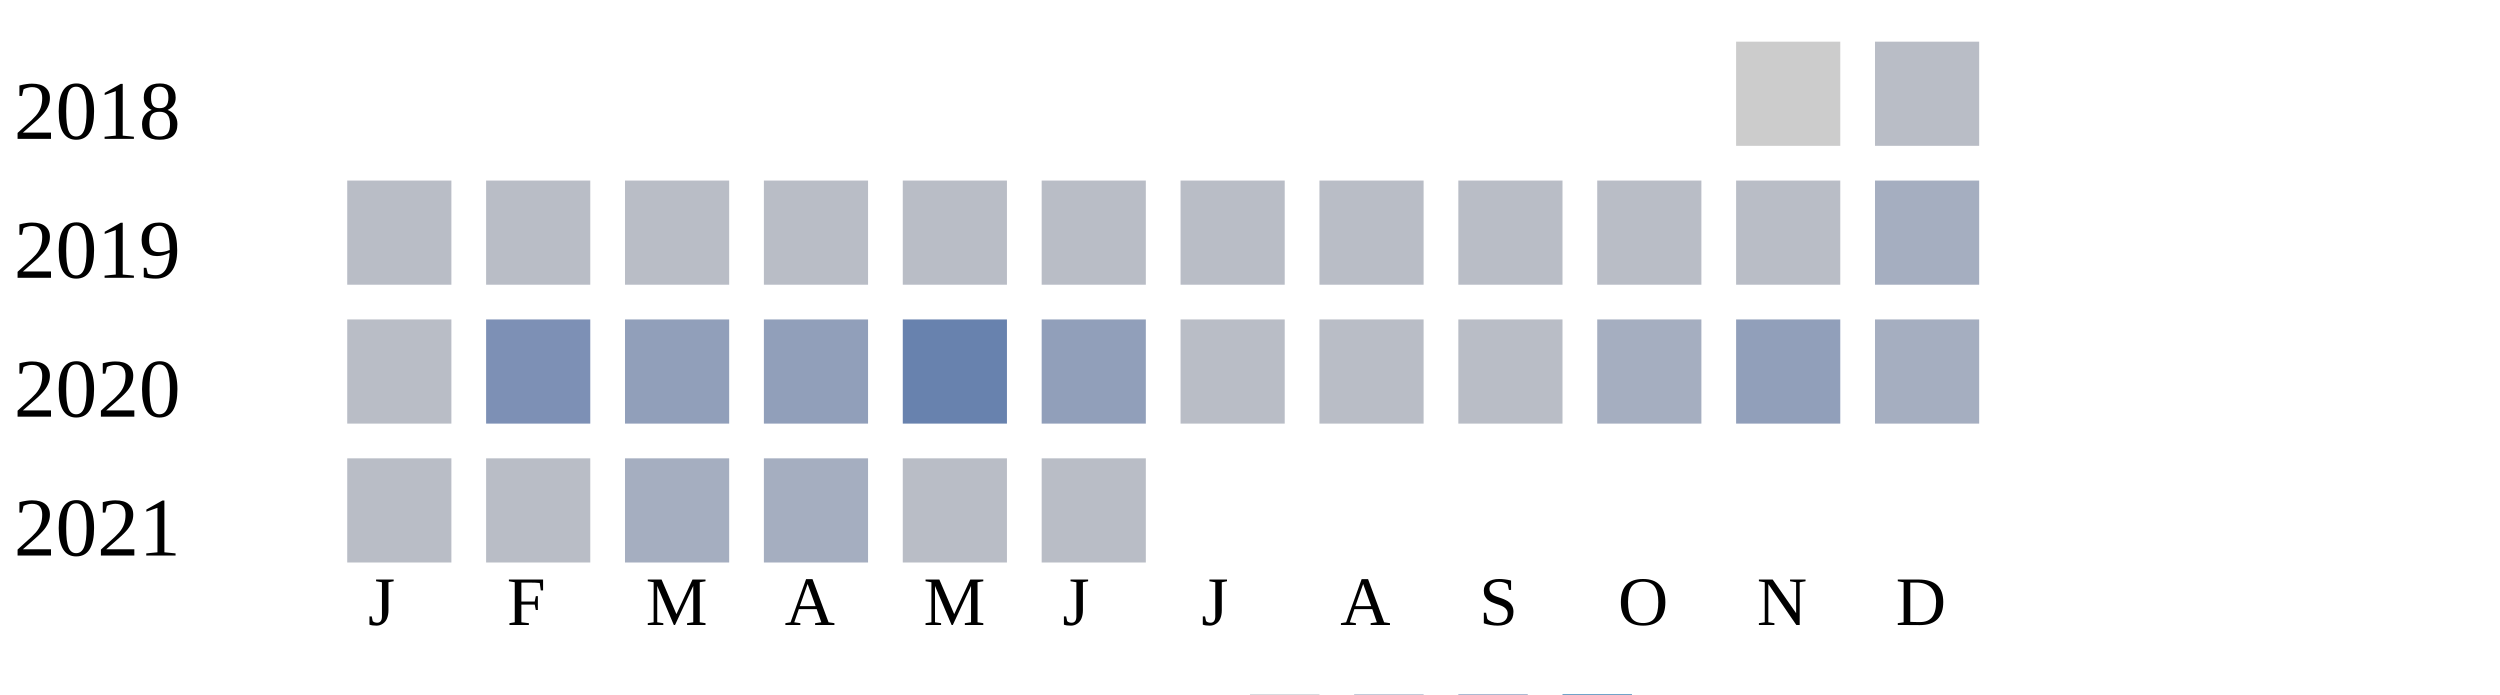
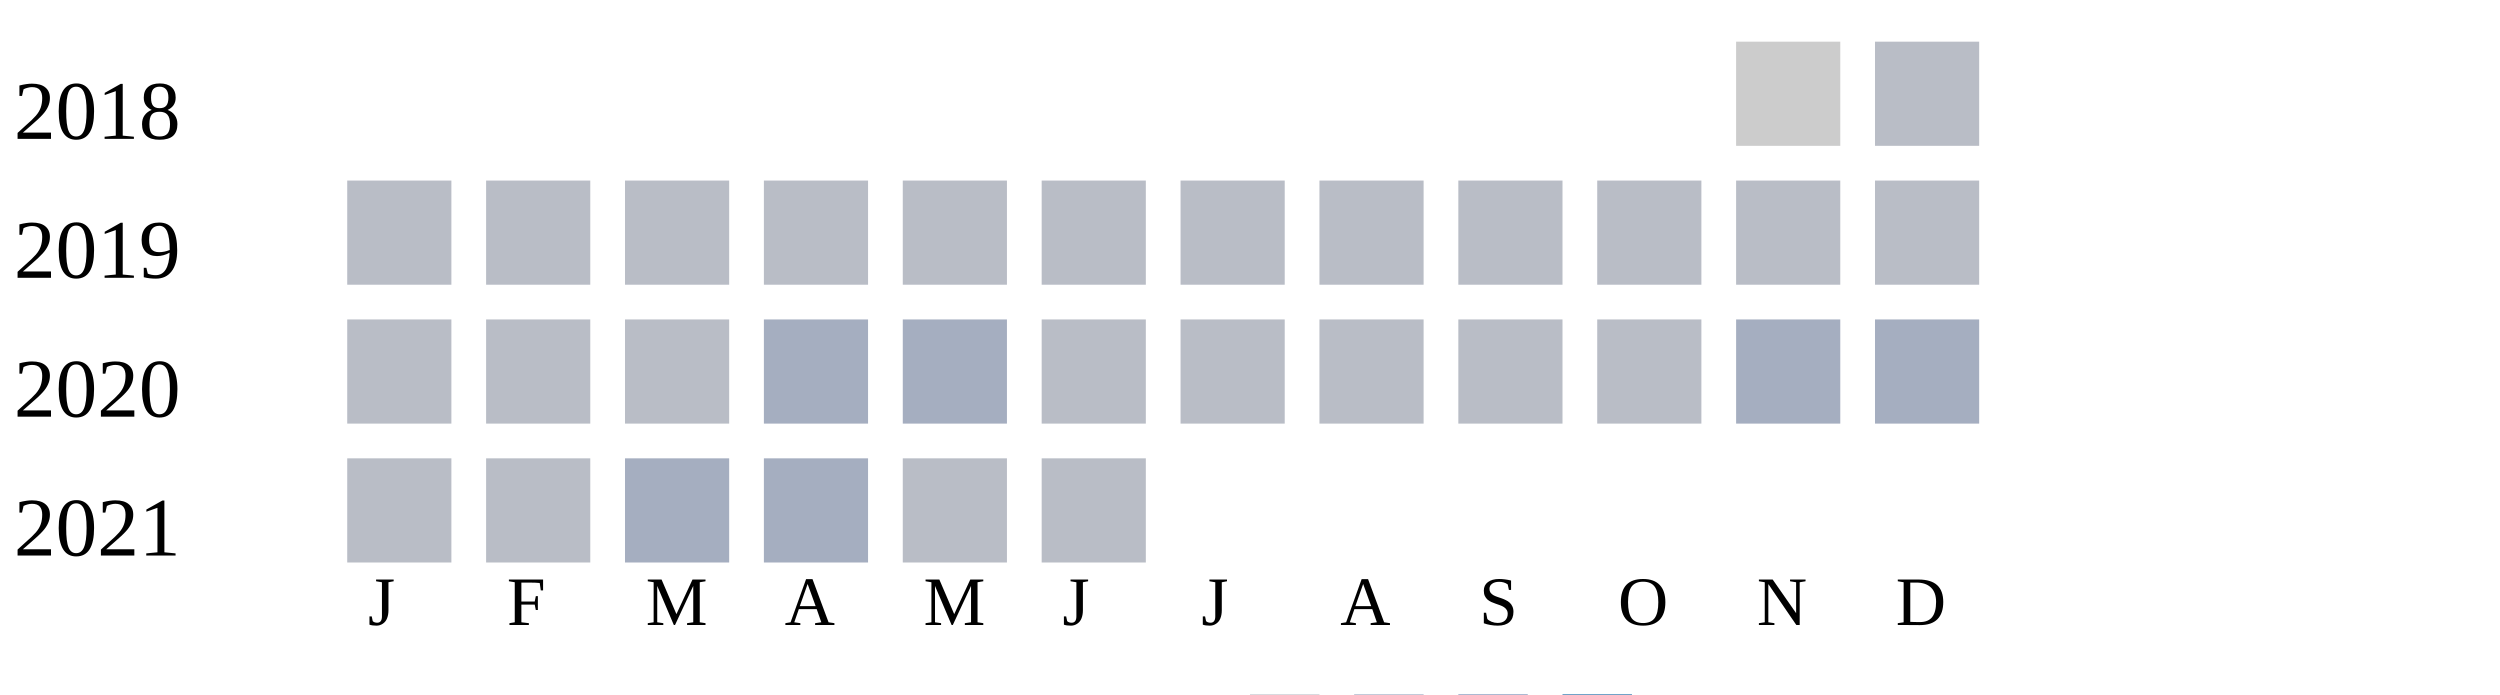
<svg xmlns="http://www.w3.org/2000/svg" width="360" height="100">
  <g transform="translate(0 0)">
    <text x="2" y="20">2018</text>
    <rect x="250" y="6" width="15" height="15" fill="#cccccc" />
    <rect x="270" y="6" width="15" height="15" fill="#b9bdc6" />
  </g>
  <g transform="translate(0 20)">
    <text x="2" y="20">2019</text>
    <rect x="50" y="6" width="15" height="15" fill="#b9bdc6" />
    <rect x="70" y="6" width="15" height="15" fill="#b9bdc6" />
    <rect x="90" y="6" width="15" height="15" fill="#b9bdc6" />
    <rect x="110" y="6" width="15" height="15" fill="#b9bdc6" />
    <rect x="130" y="6" width="15" height="15" fill="#b9bdc6" />
    <rect x="150" y="6" width="15" height="15" fill="#b9bdc6" />
    <rect x="170" y="6" width="15" height="15" fill="#b9bdc6" />
    <rect x="190" y="6" width="15" height="15" fill="#b9bdc6" />
    <rect x="210" y="6" width="15" height="15" fill="#b9bdc6" />
    <rect x="230" y="6" width="15" height="15" fill="#b9bdc6" />
    <rect x="250" y="6" width="15" height="15" fill="#b9bdc6" />
-     <rect x="270" y="6" width="15" height="15" fill="#a5aec0" />
+     <rect x="270" y="6" width="15" height="15" fill="#b9bdc6" />
  </g>
  <g transform="translate(0 40)">
    <text x="2" y="20">2020</text>
    <rect x="50" y="6" width="15" height="15" fill="#b9bdc6" />
-     <rect x="70" y="6" width="15" height="15" fill="#7d90b5" />
-     <rect x="90" y="6" width="15" height="15" fill="#919fba" />
-     <rect x="110" y="6" width="15" height="15" fill="#919fba" />
-     <rect x="130" y="6" width="15" height="15" fill="#6882ae" />
-     <rect x="150" y="6" width="15" height="15" fill="#919fba" />
+     <rect x="70" y="6" width="15" height="15" fill="#b9bdc6" />
+     <rect x="90" y="6" width="15" height="15" fill="#b9bdc6" />
+     <rect x="110" y="6" width="15" height="15" fill="#a5aec0" />
+     <rect x="130" y="6" width="15" height="15" fill="#a5aec0" />
+     <rect x="150" y="6" width="15" height="15" fill="#b9bdc6" />
    <rect x="170" y="6" width="15" height="15" fill="#b9bdc6" />
    <rect x="190" y="6" width="15" height="15" fill="#b9bdc6" />
    <rect x="210" y="6" width="15" height="15" fill="#b9bdc6" />
-     <rect x="230" y="6" width="15" height="15" fill="#a5aec0" />
-     <rect x="250" y="6" width="15" height="15" fill="#919fba" />
+     <rect x="230" y="6" width="15" height="15" fill="#b9bdc6" />
+     <rect x="250" y="6" width="15" height="15" fill="#a5aec0" />
    <rect x="270" y="6" width="15" height="15" fill="#a5aec0" />
  </g>
  <g transform="translate(0 60)">
    <text x="2" y="20">2021</text>
    <rect x="50" y="6" width="15" height="15" fill="#b9bdc6" />
    <rect x="70" y="6" width="15" height="15" fill="#b9bdc6" />
    <rect x="90" y="6" width="15" height="15" fill="#a5aec0" />
    <rect x="110" y="6" width="15" height="15" fill="#a5aec0" />
    <rect x="130" y="6" width="15" height="15" fill="#b9bdc6" />
    <rect x="150" y="6" width="15" height="15" fill="#b9bdc6" />
  </g>
  <text style="font-size: 10px; text-align: center" x="53" y="90">J</text>
  <text style="font-size: 10px; text-align: center" x="73" y="90">F</text>
  <text style="font-size: 10px; text-align: center" x="93" y="90">M</text>
  <text style="font-size: 10px; text-align: center" x="113" y="90">A</text>
  <text style="font-size: 10px; text-align: center" x="133" y="90">M</text>
  <text style="font-size: 10px; text-align: center" x="153" y="90">J</text>
  <text style="font-size: 10px; text-align: center" x="173" y="90">J</text>
  <text style="font-size: 10px; text-align: center" x="193" y="90">A</text>
  <text style="font-size: 10px; text-align: center" x="213" y="90">S</text>
  <text style="font-size: 10px; text-align: center" x="233" y="90">O</text>
  <text style="font-size: 10px; text-align: center" x="253" y="90">N</text>
  <text style="font-size: 10px; text-align: center" x="273" y="90">D</text>
  <text style="font-size: 10px;" x="155" y="109">Less</text>
  <rect fill="#b9bdc6" width="10" height="10" x="180" y="100" />
  <rect fill="#919fba" width="10" height="10" x="195" y="100" />
  <rect fill="#6882ae" width="10" height="10" x="210" y="100" />
  <rect fill="#005a9c" width="10" height="10" x="225" y="100" />
  <text x="240" y="109" style="font-size: 10px;">More</text>
</svg>
